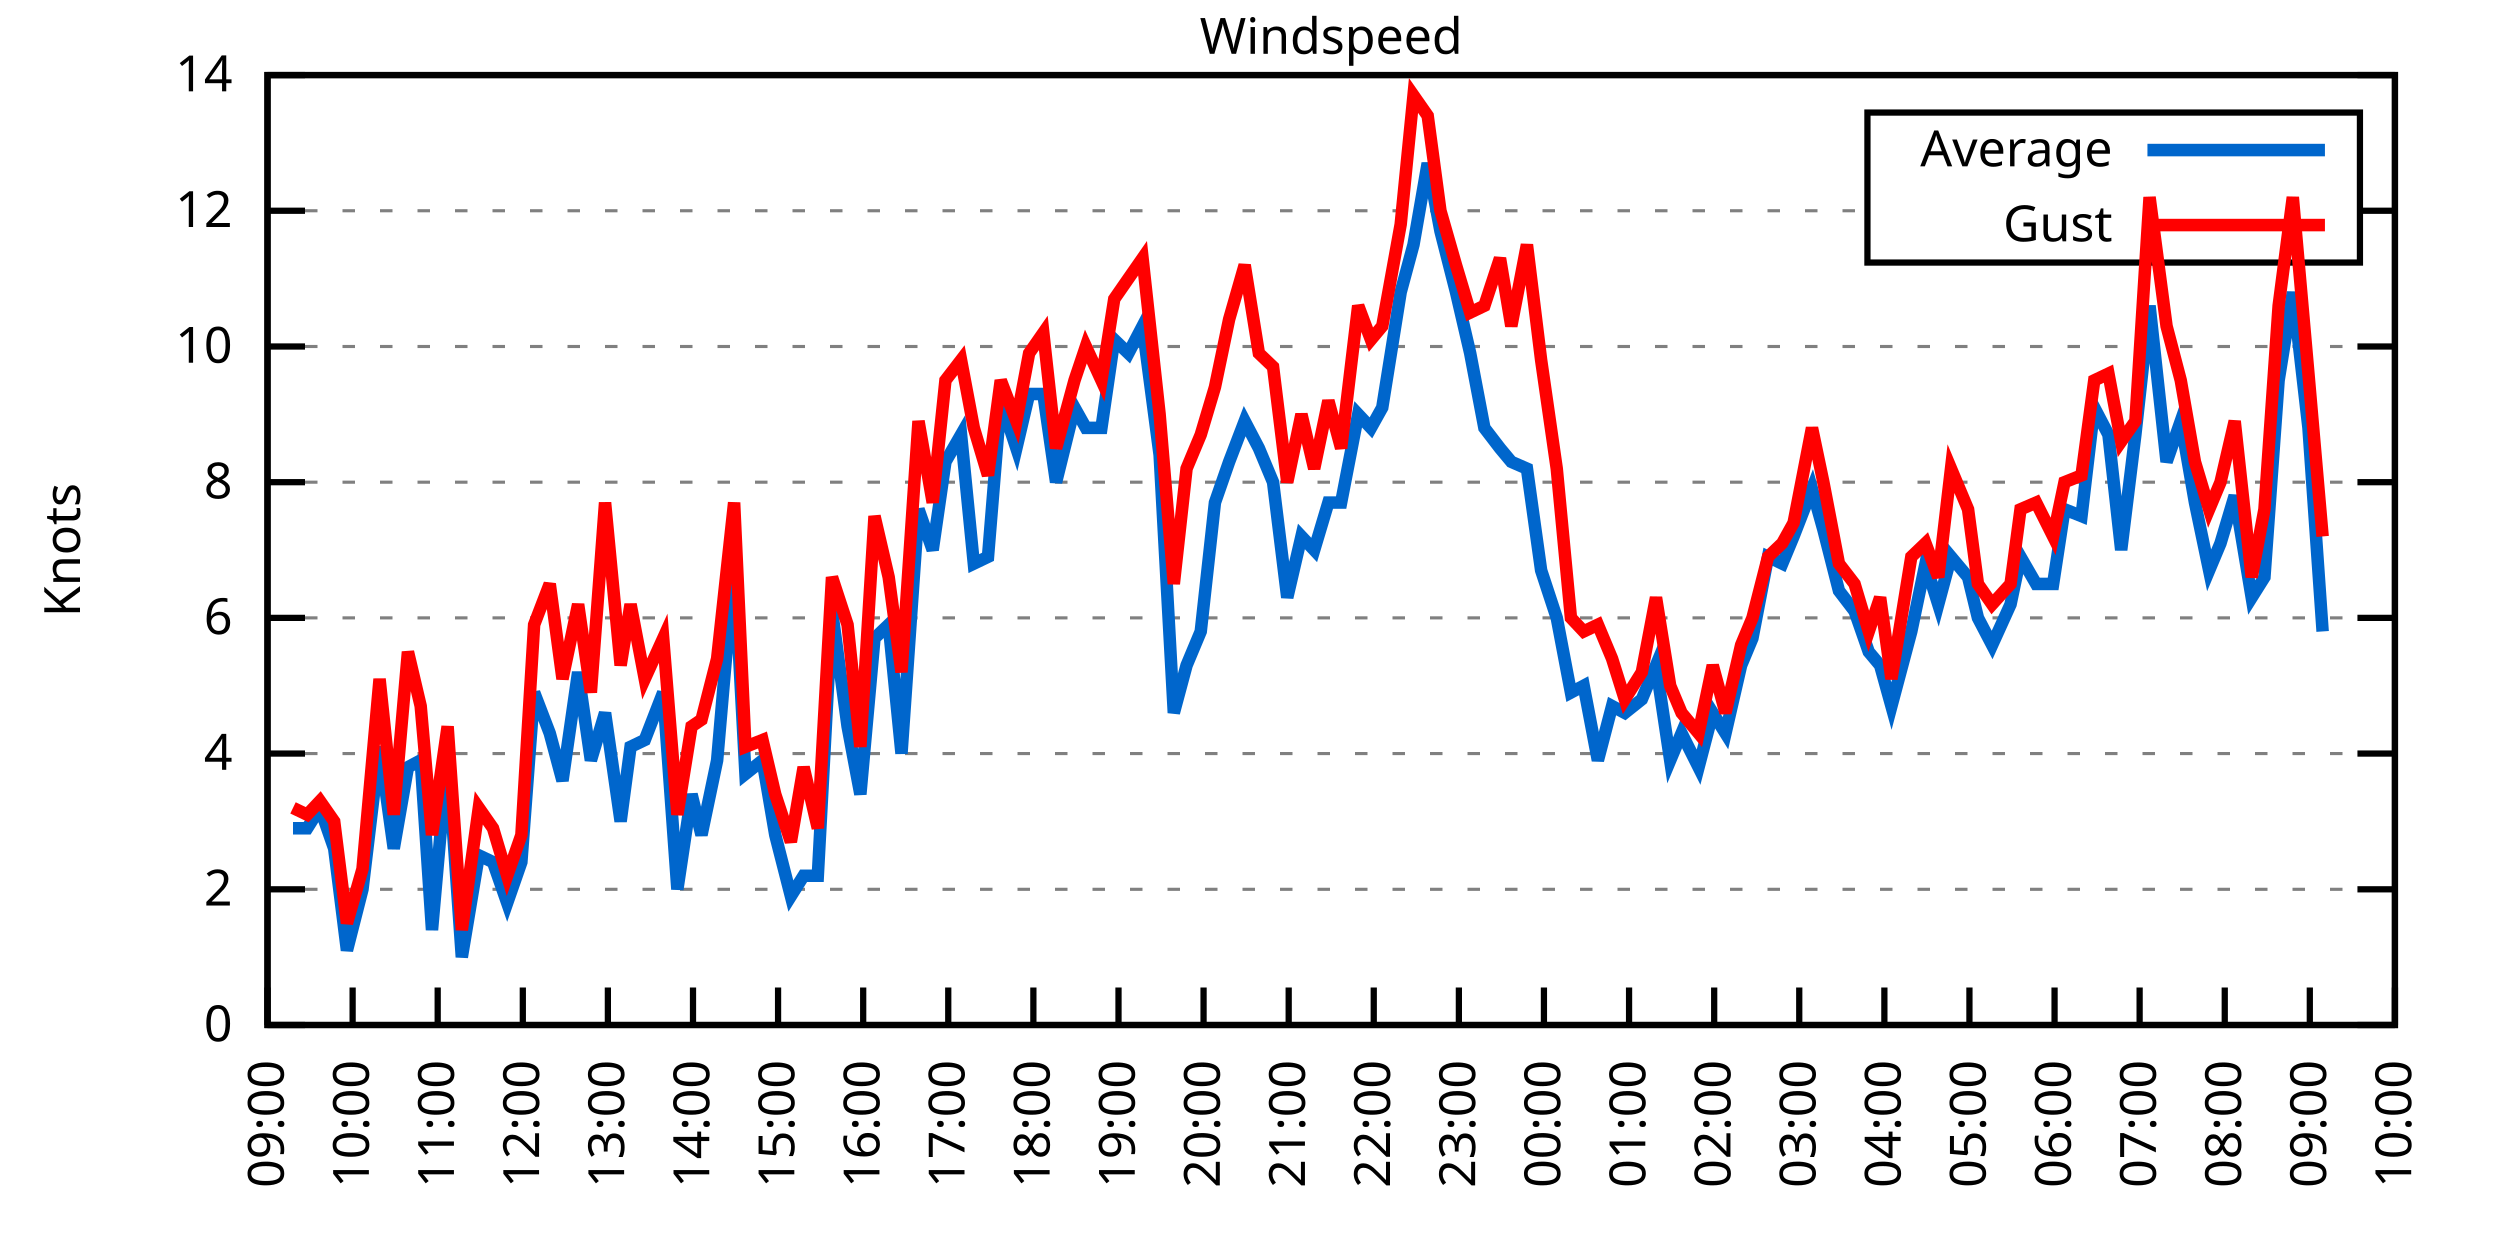
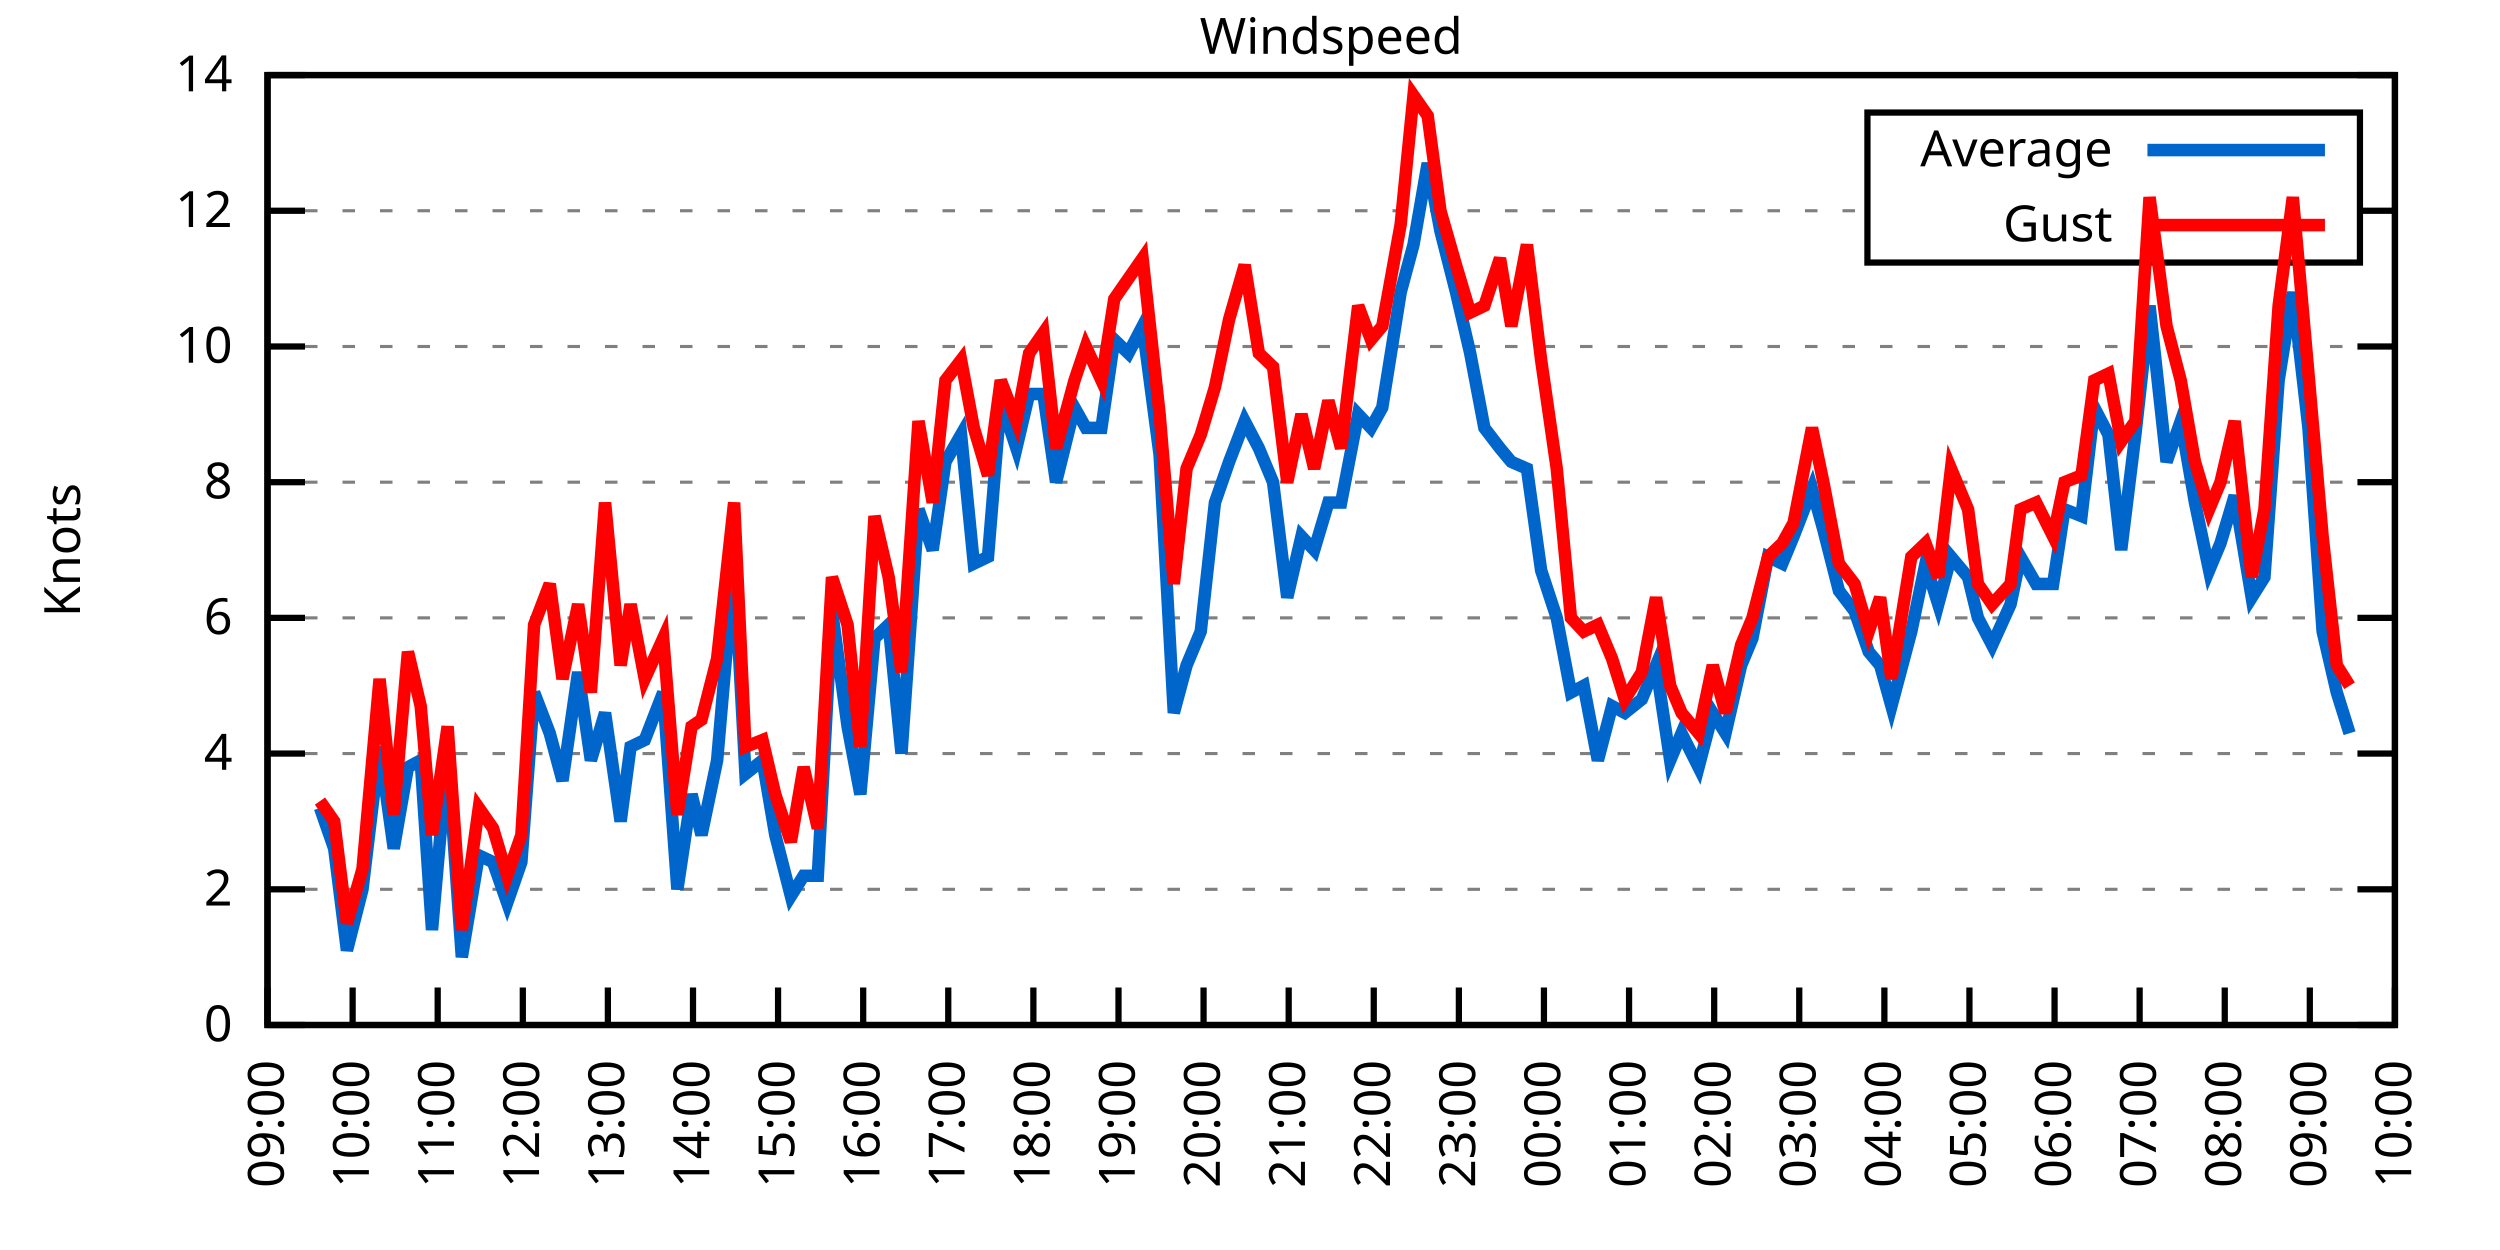
<svg xmlns="http://www.w3.org/2000/svg" xmlns:xlink="http://www.w3.org/1999/xlink" width="400" height="200" viewBox="0 0 400 200">
  <g id="gnuplot_canvas">
    <rect x="0" y="0" width="400" height="200" fill="none" />
    <defs>
      <circle id="gpDot" r="0.5" stroke-width="0.5" stroke="currentColor" />
      <path id="gpPt0" stroke-width="0.333" stroke="currentColor" d="M-1,0 h2 M0,-1 v2" />
      <path id="gpPt1" stroke-width="0.333" stroke="currentColor" d="M-1,-1 L1,1 M1,-1 L-1,1" />
      <path id="gpPt2" stroke-width="0.333" stroke="currentColor" d="M-1,0 L1,0 M0,-1 L0,1 M-1,-1 L1,1 M-1,1 L1,-1" />
      <rect id="gpPt3" stroke-width="0.333" stroke="currentColor" x="-1" y="-1" width="2" height="2" />
      <rect id="gpPt4" stroke-width="0.333" stroke="currentColor" fill="currentColor" x="-1" y="-1" width="2" height="2" />
      <circle id="gpPt5" stroke-width="0.333" stroke="currentColor" cx="0" cy="0" r="1" />
      <use xlink:href="#gpPt5" id="gpPt6" fill="currentColor" stroke="none" />
      <path id="gpPt7" stroke-width="0.333" stroke="currentColor" d="M0,-1.33 L-1.33,0.67 L1.33,0.67 z" />
      <use xlink:href="#gpPt7" id="gpPt8" fill="currentColor" stroke="none" />
      <use xlink:href="#gpPt7" id="gpPt9" stroke="currentColor" transform="rotate(180)" />
      <use xlink:href="#gpPt9" id="gpPt10" fill="currentColor" stroke="none" />
      <use xlink:href="#gpPt3" id="gpPt11" stroke="currentColor" transform="rotate(45)" />
      <use xlink:href="#gpPt11" id="gpPt12" fill="currentColor" stroke="none" />
      <path id="gpPt13" stroke-width="0.333" stroke="currentColor" d="M0,1.330 L1.265,0.411 L0.782,-1.067 L-0.782,-1.076 L-1.265,0.411 z" />
      <use xlink:href="#gpPt13" id="gpPt14" fill="currentColor" stroke="none" />
      <filter id="textbox" filterUnits="objectBoundingBox" x="0" y="0" height="1" width="1">
        <feFlood flood-color="white" flood-opacity="1" result="bgnd" />
        <feComposite in="SourceGraphic" in2="bgnd" operator="atop" />
      </filter>
      <filter id="greybox" filterUnits="objectBoundingBox" x="0" y="0" height="1" width="1">
        <feFlood flood-color="lightgrey" flood-opacity="1" result="grey" />
        <feComposite in="SourceGraphic" in2="grey" operator="atop" />
      </filter>
    </defs>
    <g fill="none" color="white" stroke="currentColor" stroke-width="1.00" stroke-linecap="butt" stroke-linejoin="miter">
</g>
    <g fill="none" color="black" stroke="currentColor" stroke-width="1.00" stroke-linecap="butt" stroke-linejoin="miter">
      <g stroke="none" shape-rendering="crispEdges">
        <polygon fill="rgb(255, 255, 255)" points="42.80,164.00 383.18,164.00 383.18,12.02 42.80,12.02 " />
      </g>
    </g>
    <g fill="none" color="black" stroke="currentColor" stroke-width="1.00" stroke-linecap="butt" stroke-linejoin="miter">
</g>
    <g fill="none" color="black" stroke="black" stroke-width="0.50" stroke-linecap="butt" stroke-linejoin="miter">
</g>
    <g fill="none" color="gray" stroke="currentColor" stroke-width="0.50" stroke-linecap="butt" stroke-linejoin="miter">
      <path stroke="gray" stroke-dasharray="2,4" class="gridline" d="M42.80,164.00 L383.19,164.00  " />
    </g>
    <g fill="none" color="gray" stroke="gray" stroke-width="1.00" stroke-linecap="butt" stroke-linejoin="miter">
</g>
    <g fill="none" color="black" stroke="currentColor" stroke-width="1.00" stroke-linecap="butt" stroke-linejoin="miter">
      <path stroke="black" d="M42.80,164.00 L48.80,164.00 M383.19,164.00 L377.19,164.00  " />
      <g transform="translate(37.20,166.60)" stroke="none" fill="black" font-family="Sans" font-size="8.00" text-anchor="end">
        <text>
          <tspan font-family="Sans"> 0</tspan>
        </text>
      </g>
    </g>
    <g fill="none" color="black" stroke="currentColor" stroke-width="1.00" stroke-linecap="butt" stroke-linejoin="miter">
</g>
    <g fill="none" color="black" stroke="black" stroke-width="0.50" stroke-linecap="butt" stroke-linejoin="miter">
</g>
    <g fill="none" color="gray" stroke="currentColor" stroke-width="0.50" stroke-linecap="butt" stroke-linejoin="miter">
      <path stroke="gray" stroke-dasharray="2,4" class="gridline" d="M42.80,142.29 L383.19,142.29  " />
    </g>
    <g fill="none" color="gray" stroke="gray" stroke-width="1.00" stroke-linecap="butt" stroke-linejoin="miter">
</g>
    <g fill="none" color="black" stroke="currentColor" stroke-width="1.00" stroke-linecap="butt" stroke-linejoin="miter">
      <path stroke="black" d="M42.80,142.29 L48.80,142.29 M383.19,142.29 L377.19,142.29  " />
      <g transform="translate(37.20,144.89)" stroke="none" fill="black" font-family="Sans" font-size="8.00" text-anchor="end">
        <text>
          <tspan font-family="Sans"> 2</tspan>
        </text>
      </g>
    </g>
    <g fill="none" color="black" stroke="currentColor" stroke-width="1.00" stroke-linecap="butt" stroke-linejoin="miter">
</g>
    <g fill="none" color="black" stroke="black" stroke-width="0.50" stroke-linecap="butt" stroke-linejoin="miter">
</g>
    <g fill="none" color="gray" stroke="currentColor" stroke-width="0.50" stroke-linecap="butt" stroke-linejoin="miter">
      <path stroke="gray" stroke-dasharray="2,4" class="gridline" d="M42.80,120.57 L383.19,120.57  " />
    </g>
    <g fill="none" color="gray" stroke="gray" stroke-width="1.00" stroke-linecap="butt" stroke-linejoin="miter">
</g>
    <g fill="none" color="black" stroke="currentColor" stroke-width="1.00" stroke-linecap="butt" stroke-linejoin="miter">
      <path stroke="black" d="M42.80,120.57 L48.80,120.57 M383.19,120.57 L377.19,120.57  " />
      <g transform="translate(37.20,123.17)" stroke="none" fill="black" font-family="Sans" font-size="8.00" text-anchor="end">
        <text>
          <tspan font-family="Sans"> 4</tspan>
        </text>
      </g>
    </g>
    <g fill="none" color="black" stroke="currentColor" stroke-width="1.00" stroke-linecap="butt" stroke-linejoin="miter">
</g>
    <g fill="none" color="black" stroke="black" stroke-width="0.50" stroke-linecap="butt" stroke-linejoin="miter">
</g>
    <g fill="none" color="gray" stroke="currentColor" stroke-width="0.50" stroke-linecap="butt" stroke-linejoin="miter">
      <path stroke="gray" stroke-dasharray="2,4" class="gridline" d="M42.80,98.86 L383.19,98.86  " />
    </g>
    <g fill="none" color="gray" stroke="gray" stroke-width="1.00" stroke-linecap="butt" stroke-linejoin="miter">
</g>
    <g fill="none" color="black" stroke="currentColor" stroke-width="1.00" stroke-linecap="butt" stroke-linejoin="miter">
      <path stroke="black" d="M42.80,98.86 L48.80,98.86 M383.19,98.86 L377.19,98.86  " />
      <g transform="translate(37.20,101.46)" stroke="none" fill="black" font-family="Sans" font-size="8.00" text-anchor="end">
        <text>
          <tspan font-family="Sans"> 6</tspan>
        </text>
      </g>
    </g>
    <g fill="none" color="black" stroke="currentColor" stroke-width="1.00" stroke-linecap="butt" stroke-linejoin="miter">
</g>
    <g fill="none" color="black" stroke="black" stroke-width="0.50" stroke-linecap="butt" stroke-linejoin="miter">
</g>
    <g fill="none" color="gray" stroke="currentColor" stroke-width="0.50" stroke-linecap="butt" stroke-linejoin="miter">
      <path stroke="gray" stroke-dasharray="2,4" class="gridline" d="M42.80,77.15 L383.19,77.15  " />
    </g>
    <g fill="none" color="gray" stroke="gray" stroke-width="1.00" stroke-linecap="butt" stroke-linejoin="miter">
</g>
    <g fill="none" color="black" stroke="currentColor" stroke-width="1.00" stroke-linecap="butt" stroke-linejoin="miter">
      <path stroke="black" d="M42.80,77.15 L48.80,77.15 M383.19,77.15 L377.19,77.15  " />
      <g transform="translate(37.20,79.75)" stroke="none" fill="black" font-family="Sans" font-size="8.00" text-anchor="end">
        <text>
          <tspan font-family="Sans"> 8</tspan>
        </text>
      </g>
    </g>
    <g fill="none" color="black" stroke="currentColor" stroke-width="1.00" stroke-linecap="butt" stroke-linejoin="miter">
</g>
    <g fill="none" color="black" stroke="black" stroke-width="0.50" stroke-linecap="butt" stroke-linejoin="miter">
</g>
    <g fill="none" color="gray" stroke="currentColor" stroke-width="0.50" stroke-linecap="butt" stroke-linejoin="miter">
      <path stroke="gray" stroke-dasharray="2,4" class="gridline" d="M42.80,55.44 L383.19,55.44  " />
    </g>
    <g fill="none" color="gray" stroke="gray" stroke-width="1.00" stroke-linecap="butt" stroke-linejoin="miter">
</g>
    <g fill="none" color="black" stroke="currentColor" stroke-width="1.00" stroke-linecap="butt" stroke-linejoin="miter">
      <path stroke="black" d="M42.80,55.44 L48.80,55.44 M383.19,55.44 L377.19,55.44  " />
      <g transform="translate(37.20,58.04)" stroke="none" fill="black" font-family="Sans" font-size="8.00" text-anchor="end">
        <text>
          <tspan font-family="Sans"> 10</tspan>
        </text>
      </g>
    </g>
    <g fill="none" color="black" stroke="currentColor" stroke-width="1.00" stroke-linecap="butt" stroke-linejoin="miter">
</g>
    <g fill="none" color="black" stroke="black" stroke-width="0.50" stroke-linecap="butt" stroke-linejoin="miter">
</g>
    <g fill="none" color="gray" stroke="currentColor" stroke-width="0.50" stroke-linecap="butt" stroke-linejoin="miter">
      <path stroke="gray" stroke-dasharray="2,4" class="gridline" d="M42.80,33.72 L298.79,33.72 M377.59,33.72 L383.19,33.72  " />
    </g>
    <g fill="none" color="gray" stroke="gray" stroke-width="1.00" stroke-linecap="butt" stroke-linejoin="miter">
</g>
    <g fill="none" color="black" stroke="currentColor" stroke-width="1.00" stroke-linecap="butt" stroke-linejoin="miter">
      <path stroke="black" d="M42.80,33.72 L48.80,33.72 M383.19,33.72 L377.19,33.72  " />
      <g transform="translate(37.20,36.32)" stroke="none" fill="black" font-family="Sans" font-size="8.00" text-anchor="end">
        <text>
          <tspan font-family="Sans"> 12</tspan>
        </text>
      </g>
    </g>
    <g fill="none" color="black" stroke="currentColor" stroke-width="1.00" stroke-linecap="butt" stroke-linejoin="miter">
</g>
    <g fill="none" color="black" stroke="black" stroke-width="0.50" stroke-linecap="butt" stroke-linejoin="miter">
</g>
    <g fill="none" color="gray" stroke="currentColor" stroke-width="0.50" stroke-linecap="butt" stroke-linejoin="miter">
      <path stroke="gray" stroke-dasharray="2,4" class="gridline" d="M42.80,12.01 L383.19,12.01  " />
    </g>
    <g fill="none" color="gray" stroke="gray" stroke-width="1.00" stroke-linecap="butt" stroke-linejoin="miter">
</g>
    <g fill="none" color="black" stroke="currentColor" stroke-width="1.00" stroke-linecap="butt" stroke-linejoin="miter">
      <path stroke="black" d="M42.80,12.01 L48.80,12.01 M383.19,12.01 L377.19,12.01  " />
      <g transform="translate(37.20,14.61)" stroke="none" fill="black" font-family="Sans" font-size="8.00" text-anchor="end">
        <text>
          <tspan font-family="Sans"> 14</tspan>
        </text>
      </g>
    </g>
    <g fill="none" color="black" stroke="currentColor" stroke-width="1.00" stroke-linecap="butt" stroke-linejoin="miter">
      <path stroke="black" d="M42.80,164.00 L42.80,158.00  " />
      <g transform="translate(45.40,169.60) rotate(270.00)" stroke="none" fill="black" font-family="Sans" font-size="8.00" text-anchor="end">
        <text>
          <tspan font-family="Sans">09:00</tspan>
        </text>
      </g>
    </g>
    <g fill="none" color="black" stroke="currentColor" stroke-width="1.00" stroke-linecap="butt" stroke-linejoin="miter">
      <path stroke="black" d="M56.42,164.00 L56.42,158.00  " />
      <g transform="translate(59.02,169.60) rotate(270.00)" stroke="none" fill="black" font-family="Sans" font-size="8.00" text-anchor="end">
        <text>
          <tspan font-family="Sans">10:00</tspan>
        </text>
      </g>
    </g>
    <g fill="none" color="black" stroke="currentColor" stroke-width="1.00" stroke-linecap="butt" stroke-linejoin="miter">
      <path stroke="black" d="M70.03,164.00 L70.03,158.00  " />
      <g transform="translate(72.63,169.60) rotate(270.00)" stroke="none" fill="black" font-family="Sans" font-size="8.00" text-anchor="end">
        <text>
          <tspan font-family="Sans">11:00</tspan>
        </text>
      </g>
    </g>
    <g fill="none" color="black" stroke="currentColor" stroke-width="1.00" stroke-linecap="butt" stroke-linejoin="miter">
      <path stroke="black" d="M83.65,164.00 L83.65,158.00  " />
      <g transform="translate(86.25,169.60) rotate(270.00)" stroke="none" fill="black" font-family="Sans" font-size="8.00" text-anchor="end">
        <text>
          <tspan font-family="Sans">12:00</tspan>
        </text>
      </g>
    </g>
    <g fill="none" color="black" stroke="currentColor" stroke-width="1.00" stroke-linecap="butt" stroke-linejoin="miter">
      <path stroke="black" d="M97.26,164.00 L97.26,158.00  " />
      <g transform="translate(99.86,169.60) rotate(270.00)" stroke="none" fill="black" font-family="Sans" font-size="8.00" text-anchor="end">
        <text>
          <tspan font-family="Sans">13:00</tspan>
        </text>
      </g>
    </g>
    <g fill="none" color="black" stroke="currentColor" stroke-width="1.00" stroke-linecap="butt" stroke-linejoin="miter">
      <path stroke="black" d="M110.88,164.00 L110.88,158.00  " />
      <g transform="translate(113.48,169.60) rotate(270.00)" stroke="none" fill="black" font-family="Sans" font-size="8.00" text-anchor="end">
        <text>
          <tspan font-family="Sans">14:00</tspan>
        </text>
      </g>
    </g>
    <g fill="none" color="black" stroke="currentColor" stroke-width="1.00" stroke-linecap="butt" stroke-linejoin="miter">
      <path stroke="black" d="M124.49,164.00 L124.49,158.00  " />
      <g transform="translate(127.09,169.60) rotate(270.00)" stroke="none" fill="black" font-family="Sans" font-size="8.00" text-anchor="end">
        <text>
          <tspan font-family="Sans">15:00</tspan>
        </text>
      </g>
    </g>
    <g fill="none" color="black" stroke="currentColor" stroke-width="1.00" stroke-linecap="butt" stroke-linejoin="miter">
      <path stroke="black" d="M138.11,164.00 L138.11,158.00  " />
      <g transform="translate(140.71,169.60) rotate(270.00)" stroke="none" fill="black" font-family="Sans" font-size="8.00" text-anchor="end">
        <text>
          <tspan font-family="Sans">16:00</tspan>
        </text>
      </g>
    </g>
    <g fill="none" color="black" stroke="currentColor" stroke-width="1.00" stroke-linecap="butt" stroke-linejoin="miter">
      <path stroke="black" d="M151.72,164.00 L151.72,158.00  " />
      <g transform="translate(154.32,169.60) rotate(270.00)" stroke="none" fill="black" font-family="Sans" font-size="8.00" text-anchor="end">
        <text>
          <tspan font-family="Sans">17:00</tspan>
        </text>
      </g>
    </g>
    <g fill="none" color="black" stroke="currentColor" stroke-width="1.00" stroke-linecap="butt" stroke-linejoin="miter">
      <path stroke="black" d="M165.34,164.00 L165.34,158.00  " />
      <g transform="translate(167.94,169.60) rotate(270.00)" stroke="none" fill="black" font-family="Sans" font-size="8.00" text-anchor="end">
        <text>
          <tspan font-family="Sans">18:00</tspan>
        </text>
      </g>
    </g>
    <g fill="none" color="black" stroke="currentColor" stroke-width="1.00" stroke-linecap="butt" stroke-linejoin="miter">
      <path stroke="black" d="M178.96,164.00 L178.96,158.00  " />
      <g transform="translate(181.56,169.60) rotate(270.00)" stroke="none" fill="black" font-family="Sans" font-size="8.00" text-anchor="end">
        <text>
          <tspan font-family="Sans">19:00</tspan>
        </text>
      </g>
    </g>
    <g fill="none" color="black" stroke="currentColor" stroke-width="1.00" stroke-linecap="butt" stroke-linejoin="miter">
      <path stroke="black" d="M192.57,164.00 L192.57,158.00  " />
      <g transform="translate(195.17,169.60) rotate(270.00)" stroke="none" fill="black" font-family="Sans" font-size="8.00" text-anchor="end">
        <text>
          <tspan font-family="Sans">20:00</tspan>
        </text>
      </g>
    </g>
    <g fill="none" color="black" stroke="currentColor" stroke-width="1.00" stroke-linecap="butt" stroke-linejoin="miter">
      <path stroke="black" d="M206.19,164.00 L206.19,158.00  " />
      <g transform="translate(208.79,169.60) rotate(270.00)" stroke="none" fill="black" font-family="Sans" font-size="8.00" text-anchor="end">
        <text>
          <tspan font-family="Sans">21:00</tspan>
        </text>
      </g>
    </g>
    <g fill="none" color="black" stroke="currentColor" stroke-width="1.00" stroke-linecap="butt" stroke-linejoin="miter">
      <path stroke="black" d="M219.80,164.00 L219.80,158.00  " />
      <g transform="translate(222.40,169.60) rotate(270.00)" stroke="none" fill="black" font-family="Sans" font-size="8.00" text-anchor="end">
        <text>
          <tspan font-family="Sans">22:00</tspan>
        </text>
      </g>
    </g>
    <g fill="none" color="black" stroke="currentColor" stroke-width="1.00" stroke-linecap="butt" stroke-linejoin="miter">
      <path stroke="black" d="M233.42,164.00 L233.42,158.00  " />
      <g transform="translate(236.02,169.60) rotate(270.00)" stroke="none" fill="black" font-family="Sans" font-size="8.00" text-anchor="end">
        <text>
          <tspan font-family="Sans">23:00</tspan>
        </text>
      </g>
    </g>
    <g fill="none" color="black" stroke="currentColor" stroke-width="1.00" stroke-linecap="butt" stroke-linejoin="miter">
      <path stroke="black" d="M247.03,164.00 L247.03,158.00  " />
      <g transform="translate(249.63,169.60) rotate(270.00)" stroke="none" fill="black" font-family="Sans" font-size="8.00" text-anchor="end">
        <text>
          <tspan font-family="Sans">00:00</tspan>
        </text>
      </g>
    </g>
    <g fill="none" color="black" stroke="currentColor" stroke-width="1.00" stroke-linecap="butt" stroke-linejoin="miter">
      <path stroke="black" d="M260.65,164.00 L260.65,158.00  " />
      <g transform="translate(263.25,169.60) rotate(270.00)" stroke="none" fill="black" font-family="Sans" font-size="8.00" text-anchor="end">
        <text>
          <tspan font-family="Sans">01:00</tspan>
        </text>
      </g>
    </g>
    <g fill="none" color="black" stroke="currentColor" stroke-width="1.00" stroke-linecap="butt" stroke-linejoin="miter">
      <path stroke="black" d="M274.27,164.00 L274.27,158.00  " />
      <g transform="translate(276.87,169.60) rotate(270.00)" stroke="none" fill="black" font-family="Sans" font-size="8.00" text-anchor="end">
        <text>
          <tspan font-family="Sans">02:00</tspan>
        </text>
      </g>
    </g>
    <g fill="none" color="black" stroke="currentColor" stroke-width="1.00" stroke-linecap="butt" stroke-linejoin="miter">
      <path stroke="black" d="M287.88,164.00 L287.88,158.00  " />
      <g transform="translate(290.48,169.60) rotate(270.00)" stroke="none" fill="black" font-family="Sans" font-size="8.00" text-anchor="end">
        <text>
          <tspan font-family="Sans">03:00</tspan>
        </text>
      </g>
    </g>
    <g fill="none" color="black" stroke="currentColor" stroke-width="1.00" stroke-linecap="butt" stroke-linejoin="miter">
      <path stroke="black" d="M301.50,164.00 L301.50,158.00  " />
      <g transform="translate(304.10,169.60) rotate(270.00)" stroke="none" fill="black" font-family="Sans" font-size="8.00" text-anchor="end">
        <text>
          <tspan font-family="Sans">04:00</tspan>
        </text>
      </g>
    </g>
    <g fill="none" color="black" stroke="currentColor" stroke-width="1.00" stroke-linecap="butt" stroke-linejoin="miter">
      <path stroke="black" d="M315.11,164.00 L315.11,158.00  " />
      <g transform="translate(317.71,169.60) rotate(270.00)" stroke="none" fill="black" font-family="Sans" font-size="8.00" text-anchor="end">
        <text>
          <tspan font-family="Sans">05:00</tspan>
        </text>
      </g>
    </g>
    <g fill="none" color="black" stroke="currentColor" stroke-width="1.00" stroke-linecap="butt" stroke-linejoin="miter">
      <path stroke="black" d="M328.73,164.00 L328.73,158.00  " />
      <g transform="translate(331.33,169.60) rotate(270.00)" stroke="none" fill="black" font-family="Sans" font-size="8.00" text-anchor="end">
        <text>
          <tspan font-family="Sans">06:00</tspan>
        </text>
      </g>
    </g>
    <g fill="none" color="black" stroke="currentColor" stroke-width="1.00" stroke-linecap="butt" stroke-linejoin="miter">
      <path stroke="black" d="M342.34,164.00 L342.34,158.00  " />
      <g transform="translate(344.94,169.60) rotate(270.00)" stroke="none" fill="black" font-family="Sans" font-size="8.00" text-anchor="end">
        <text>
          <tspan font-family="Sans">07:00</tspan>
        </text>
      </g>
    </g>
    <g fill="none" color="black" stroke="currentColor" stroke-width="1.00" stroke-linecap="butt" stroke-linejoin="miter">
      <path stroke="black" d="M355.96,164.00 L355.96,158.00  " />
      <g transform="translate(358.56,169.60) rotate(270.00)" stroke="none" fill="black" font-family="Sans" font-size="8.00" text-anchor="end">
        <text>
          <tspan font-family="Sans">08:00</tspan>
        </text>
      </g>
    </g>
    <g fill="none" color="black" stroke="currentColor" stroke-width="1.00" stroke-linecap="butt" stroke-linejoin="miter">
      <path stroke="black" d="M369.57,164.00 L369.57,158.00  " />
      <g transform="translate(372.17,169.60) rotate(270.00)" stroke="none" fill="black" font-family="Sans" font-size="8.00" text-anchor="end">
        <text>
          <tspan font-family="Sans">09:00</tspan>
        </text>
      </g>
    </g>
    <g fill="none" color="black" stroke="currentColor" stroke-width="1.00" stroke-linecap="butt" stroke-linejoin="miter">
      <path stroke="black" d="M383.19,164.00 L383.19,158.00  " />
      <g transform="translate(385.79,169.60) rotate(270.00)" stroke="none" fill="black" font-family="Sans" font-size="8.00" text-anchor="end">
        <text>
          <tspan font-family="Sans">10:00</tspan>
        </text>
      </g>
    </g>
    <g fill="none" color="black" stroke="currentColor" stroke-width="1.00" stroke-linecap="butt" stroke-linejoin="miter">
</g>
    <g fill="none" color="black" stroke="currentColor" stroke-width="1.00" stroke-linecap="butt" stroke-linejoin="miter">
      <path stroke="black" d="M42.80,12.01 L42.80,164.00 L383.19,164.00 L383.19,12.01 L42.80,12.01 Z  " />
    </g>
    <g fill="none" color="black" stroke="currentColor" stroke-width="1.00" stroke-linecap="butt" stroke-linejoin="miter">
</g>
    <g fill="none" color="black" stroke="currentColor" stroke-width="1.00" stroke-linecap="butt" stroke-linejoin="miter">
      <path stroke="black" d="M298.79,42.01 L298.79,18.01 L377.59,18.01 L377.59,42.01 L298.79,42.01 Z  " />
    </g>
    <g id="Windspeed_plot_1">
      <g fill="none" color="white" stroke="black" stroke-width="2.00" stroke-linecap="butt" stroke-linejoin="miter">
</g>
      <g fill="none" color="black" stroke="currentColor" stroke-width="2.00" stroke-linecap="butt" stroke-linejoin="miter">
        <g transform="translate(337.99,26.61)" stroke="none" fill="black" font-family="Sans" font-size="8.00" text-anchor="end">
          <text>
            <tspan font-family="Sans">Average</tspan>
          </text>
        </g>
      </g>
      <g fill="none" color="black" stroke="currentColor" stroke-width="2.00" stroke-linecap="butt" stroke-linejoin="miter">
-         <path stroke="rgb(  0, 102, 204)" d="M343.59,24.01 L371.99,24.01 M46.88,132.52 L49.15,132.52 L51.20,129.26 L53.47,135.77 L55.51,152.06 L58.00,142.29   L60.73,119.49 L63.00,135.77 L65.27,122.75 L67.31,121.66 L69.12,148.80 L71.62,120.57 L73.89,153.14 L76.61,136.86   L78.88,137.94 L81.15,144.46 L83.42,137.94 L85.46,110.80 L87.96,117.32 L90.00,124.92 L92.50,107.55 L94.54,121.66   L96.81,114.06 L99.30,131.43 L100.89,119.49 L103.16,118.40 L106.11,110.80 L108.38,142.29 L110.65,127.09 L112.24,133.60   L114.74,121.66 L117.46,90.18 L119.27,123.83 L122.00,121.66 L124.04,133.60 L126.54,143.37 L128.58,140.12 L130.85,140.12   L133.12,97.78 L135.61,116.23 L137.66,127.09 L139.92,102.12 L142.19,99.95 L144.24,120.57 L146.96,81.49 L149.23,88.00   L151.27,73.89 L153.77,69.55 L155.81,90.18 L158.08,89.09 L160.12,64.12 L162.62,71.72 L164.66,63.04 L166.93,63.04   L168.97,77.15 L171.92,65.21 L173.74,68.46 L176.23,68.46 L178.28,54.35 L180.54,56.52 L182.81,52.18 L185.54,72.81   L187.81,114.06 L189.85,106.46 L192.12,101.03 L194.39,80.41 L196.66,73.89 L199.15,67.38 L201.42,71.72 L203.69,77.15   L205.96,95.60 L208.23,85.83 L210.27,88.00 L212.54,80.41 L214.58,80.41 L217.31,66.29 L219.35,68.46 L221.16,65.21   L224.11,46.75 L226.16,39.15 L228.43,26.12 L230.47,36.98 L232.96,46.75 L235.23,56.52 L237.50,68.46 L240.00,71.72   L241.81,73.89 L244.31,74.98 L246.58,91.26 L249.08,98.86 L251.35,110.80 L253.39,109.72 L255.66,121.66 L257.93,112.97   L259.97,114.06 L262.69,111.89 L264.96,106.46 L267.23,121.66 L269.05,117.32 L271.77,122.75 L274.04,114.06 L276.08,117.32   L278.58,106.46 L280.39,102.12 L282.89,89.09 L285.16,90.18 L286.97,85.83 L289.92,78.23 L291.74,84.75 L294.23,94.52   L296.73,97.78 L299.00,104.29 L300.82,106.46 L302.63,112.97 L305.81,101.03 L308.08,90.18 L310.12,96.69 L312.16,89.09   L314.89,92.35 L316.47,98.86 L318.74,103.20 L321.69,96.69 L323.28,89.09 L325.78,93.43 L328.50,93.43 L330.32,81.49   L333.04,82.58 L335.08,65.21 L337.35,69.55 L339.39,88.00 L341.66,69.55 L343.93,48.92 L346.65,73.89 L348.92,67.38   L351.19,80.41 L353.46,91.26 L355.28,86.92 L357.55,79.32 L360.27,95.60 L362.31,92.35 L364.58,60.86 L366.85,46.75   L369.35,68.46 L371.62,101.03  " />
+         <path stroke="rgb(  0, 102, 204)" d="M343.59,24.01 L371.99,24.01 M51.20,129.26 L53.47,135.77 L55.51,152.06 L58.00,142.29 L60.73,119.49 L63.00,135.77   L65.27,122.75 L67.31,121.66 L69.12,148.80 L71.62,120.57 L73.89,153.14 L76.61,136.86 L78.88,137.94 L81.15,144.46   L83.42,137.94 L85.46,110.80 L87.96,117.32 L90.00,124.92 L92.50,107.55 L94.54,121.66 L96.81,114.06 L99.30,131.43   L100.89,119.49 L103.16,118.40 L106.11,110.80 L108.38,142.29 L110.65,127.09 L112.24,133.60 L114.74,121.66 L117.46,90.18   L119.27,123.83 L122.00,121.66 L124.04,133.60 L126.54,143.37 L128.58,140.12 L130.85,140.12 L133.12,97.78 L135.61,116.23   L137.66,127.09 L139.92,102.12 L142.19,99.95 L144.24,120.57 L146.96,81.49 L149.23,88.00 L151.27,73.89 L153.77,69.55   L155.81,90.18 L158.08,89.09 L160.12,64.12 L162.62,71.72 L164.66,63.04 L166.93,63.04 L168.97,77.15 L171.92,65.21   L173.74,68.46 L176.23,68.46 L178.28,54.35 L180.54,56.52 L182.81,52.18 L185.54,72.81 L187.81,114.06 L189.85,106.46   L192.12,101.03 L194.39,80.41 L196.66,73.89 L199.15,67.38 L201.42,71.72 L203.69,77.15 L205.96,95.60 L208.23,85.83   L210.27,88.00 L212.54,80.41 L214.58,80.41 L217.31,66.29 L219.35,68.46 L221.16,65.21 L224.11,46.75 L226.16,39.15   L228.43,26.12 L230.47,36.98 L232.96,46.75 L235.23,56.52 L237.50,68.46 L240.00,71.72 L241.81,73.89 L244.31,74.98   L246.58,91.26 L249.08,98.86 L251.35,110.80 L253.39,109.72 L255.66,121.66 L257.93,112.97 L259.97,114.06 L262.69,111.89   L264.96,106.46 L267.23,121.66 L269.05,117.32 L271.77,122.75 L274.04,114.06 L276.08,117.32 L278.58,106.46 L280.39,102.12   L282.89,89.09 L285.16,90.18 L286.97,85.83 L289.92,78.23 L291.74,84.75 L294.23,94.52 L296.73,97.78 L299.00,104.29   L300.82,106.46 L302.63,112.97 L305.81,101.03 L308.08,90.18 L310.12,96.69 L312.16,89.09 L314.89,92.35 L316.47,98.86   L318.74,103.20 L321.69,96.69 L323.28,89.09 L325.78,93.43 L328.50,93.43 L330.32,81.49 L333.04,82.58 L335.08,65.21   L337.35,69.55 L339.39,88.00 L341.66,69.55 L343.93,48.92 L346.65,73.89 L348.92,67.38 L351.19,80.41 L353.46,91.26   L355.28,86.92 L357.55,79.32 L360.27,95.60 L362.31,92.35 L364.58,60.86 L366.85,46.75 L369.35,68.46 L371.62,101.03   L373.89,110.80 L375.93,117.32  " />
      </g>
    </g>
    <g id="Windspeed_plot_2">
      <g fill="none" color="black" stroke="currentColor" stroke-width="2.00" stroke-linecap="butt" stroke-linejoin="miter">
        <g transform="translate(337.99,38.61)" stroke="none" fill="black" font-family="Sans" font-size="8.00" text-anchor="end">
          <text>
            <tspan font-family="Sans">Gust</tspan>
          </text>
        </g>
      </g>
      <g fill="none" color="black" stroke="currentColor" stroke-width="2.00" stroke-linecap="butt" stroke-linejoin="miter">
-         <path stroke="rgb(255,   0,   0)" d="M343.59,36.01 L371.99,36.01 M46.88,129.26 L49.15,130.35 L51.20,128.17 L53.47,131.43 L55.51,147.72 L58.00,139.03   L60.73,108.63 L63.00,130.35 L65.27,104.29 L67.31,112.97 L69.12,133.60 L71.62,116.23 L73.89,148.80 L76.61,129.26   L78.88,132.52 L81.15,140.12 L83.42,133.60 L85.46,99.95 L87.96,93.43 L90.00,108.63 L92.50,96.69 L94.54,110.80   L96.81,80.41 L99.30,106.46 L100.89,96.69 L103.16,108.63 L106.11,102.12 L108.38,130.35 L110.65,116.23 L112.24,115.15   L114.74,105.38 L117.46,80.41 L119.27,119.49 L122.00,118.40 L124.04,127.09 L126.54,134.69 L128.58,122.75 L130.85,132.52   L133.12,92.35 L135.61,99.95 L137.66,119.49 L139.92,82.58 L142.19,92.35 L144.24,107.55 L146.96,67.38 L149.23,80.41   L151.27,60.86 L153.77,57.61 L155.81,68.46 L158.08,76.06 L160.12,60.86 L162.62,67.38 L164.66,56.52 L166.93,53.26   L168.97,71.72 L171.92,60.86 L173.74,55.44 L176.23,60.86 L178.28,47.84 L180.54,44.58 L182.81,41.32 L185.54,66.29   L187.81,93.43 L189.85,74.98 L192.12,69.55 L194.39,61.95 L196.66,51.09 L199.15,42.41 L201.42,56.52 L203.69,58.69   L205.96,77.15 L208.23,66.29 L210.27,74.98 L212.54,64.12 L214.58,71.72 L217.31,48.92 L219.35,54.35 L221.16,52.18   L224.11,35.89 L226.16,15.27 L228.43,18.52 L230.47,33.72 L232.96,42.41 L235.23,50.01 L237.50,48.92 L240.00,41.32   L241.81,52.18 L244.31,39.15 L246.58,57.61 L249.08,74.98 L251.35,98.86 L253.39,101.03 L255.66,99.95 L257.93,105.38   L259.97,111.89 L262.69,107.55 L264.96,95.60 L267.23,109.72 L269.05,114.06 L271.77,117.32 L274.04,106.46 L276.08,114.06   L278.58,103.20 L280.39,98.86 L282.89,89.09 L285.16,86.92 L286.97,83.66 L289.92,68.46 L291.74,77.15 L294.23,90.18   L296.73,93.43 L299.00,101.03 L300.82,95.60 L302.63,108.63 L305.81,89.09 L308.08,86.92 L310.12,92.35 L312.16,74.98   L314.89,81.49 L316.47,93.43 L318.74,96.69 L321.69,93.43 L323.28,81.49 L325.78,80.41 L328.50,85.83 L330.32,77.15   L333.04,76.06 L335.08,60.86 L337.35,59.78 L339.39,70.63 L341.66,67.38 L343.93,31.55 L346.65,52.18 L348.92,60.86   L351.19,73.89 L353.46,81.49 L355.28,77.15 L357.55,67.38 L360.27,92.35 L362.31,81.49 L364.58,48.92 L366.85,31.55   L369.35,59.78 L371.62,85.83  " />
+         <path stroke="rgb(255,   0,   0)" d="M343.59,36.01 L371.99,36.01 M51.20,128.17 L53.47,131.43 L55.51,147.72 L58.00,139.03 L60.73,108.63 L63.00,130.35   L65.27,104.29 L67.31,112.97 L69.12,133.60 L71.62,116.23 L73.89,148.80 L76.61,129.26 L78.88,132.52 L81.15,140.12   L83.42,133.60 L85.46,99.95 L87.96,93.43 L90.00,108.63 L92.50,96.69 L94.54,110.80 L96.81,80.41 L99.30,106.46   L100.89,96.69 L103.16,108.63 L106.11,102.12 L108.38,130.35 L110.65,116.23 L112.24,115.15 L114.74,105.38 L117.46,80.41   L119.27,119.49 L122.00,118.40 L124.04,127.09 L126.54,134.69 L128.58,122.75 L130.85,132.52 L133.12,92.35 L135.61,99.95   L137.66,119.49 L139.92,82.58 L142.19,92.35 L144.24,107.55 L146.96,67.38 L149.23,80.41 L151.27,60.86 L153.77,57.61   L155.81,68.46 L158.08,76.06 L160.12,60.86 L162.62,67.38 L164.66,56.52 L166.93,53.26 L168.97,71.72 L171.92,60.86   L173.74,55.44 L176.23,60.86 L178.28,47.84 L180.54,44.58 L182.81,41.32 L185.54,66.29 L187.81,93.43 L189.85,74.98   L192.12,69.55 L194.39,61.95 L196.66,51.09 L199.15,42.41 L201.42,56.52 L203.69,58.69 L205.96,77.15 L208.23,66.29   L210.27,74.98 L212.54,64.12 L214.58,71.72 L217.31,48.92 L219.35,54.35 L221.16,52.18 L224.11,35.89 L226.16,15.27   L228.43,18.52 L230.47,33.72 L232.96,42.41 L235.23,50.01 L237.50,48.92 L240.00,41.32 L241.81,52.18 L244.31,39.15   L246.58,57.61 L249.08,74.98 L251.35,98.86 L253.39,101.03 L255.66,99.95 L257.93,105.38 L259.97,111.89 L262.69,107.55   L264.96,95.60 L267.23,109.72 L269.05,114.06 L271.77,117.32 L274.04,106.46 L276.08,114.06 L278.58,103.20 L280.39,98.86   L282.89,89.09 L285.16,86.92 L286.97,83.66 L289.92,68.46 L291.74,77.15 L294.23,90.18 L296.73,93.43 L299.00,101.03   L300.82,95.60 L302.63,108.63 L305.81,89.09 L308.08,86.92 L310.12,92.35 L312.16,74.98 L314.89,81.49 L316.47,93.43   L318.74,96.69 L321.69,93.43 L323.28,81.49 L325.78,80.41 L328.50,85.83 L330.32,77.15 L333.04,76.06 L335.08,60.86   L337.35,59.78 L339.39,70.63 L341.66,67.38 L343.93,31.55 L346.65,52.18 L348.92,60.86 L351.19,73.89 L353.46,81.49   L355.28,77.15 L357.55,67.38 L360.27,92.35 L362.31,81.49 L364.58,48.92 L366.85,31.55 L369.35,59.78 L371.62,85.83   L373.89,106.46 L375.93,109.72  " />
      </g>
    </g>
    <g fill="none" color="black" stroke="currentColor" stroke-width="2.00" stroke-linecap="butt" stroke-linejoin="miter">
</g>
    <g fill="none" color="black" stroke="black" stroke-width="1.00" stroke-linecap="butt" stroke-linejoin="miter">
</g>
    <g fill="none" color="black" stroke="currentColor" stroke-width="1.00" stroke-linecap="butt" stroke-linejoin="miter">
      <path stroke="black" d="M42.80,12.01 L42.80,164.00 L383.19,164.00 L383.19,12.01 L42.80,12.01 Z  " />
      <g transform="translate(12.80,88.01) rotate(270.00)" stroke="none" fill="black" font-family="Sans" font-size="8.00" text-anchor="middle">
        <text>
          <tspan font-family="Sans">Knots</tspan>
        </text>
      </g>
    </g>
    <g fill="none" color="black" stroke="currentColor" stroke-width="1.00" stroke-linecap="butt" stroke-linejoin="miter">
</g>
    <g fill="none" color="black" stroke="currentColor" stroke-width="1.00" stroke-linecap="butt" stroke-linejoin="miter">
      <g transform="translate(212.99,8.61)" stroke="none" fill="black" font-family="Sans" font-size="8.00" text-anchor="middle">
        <text>
          <tspan font-family="Sans">Windspeed</tspan>
        </text>
      </g>
    </g>
    <g fill="none" color="black" stroke="currentColor" stroke-width="1.00" stroke-linecap="butt" stroke-linejoin="miter">
</g>
  </g>
</svg>
